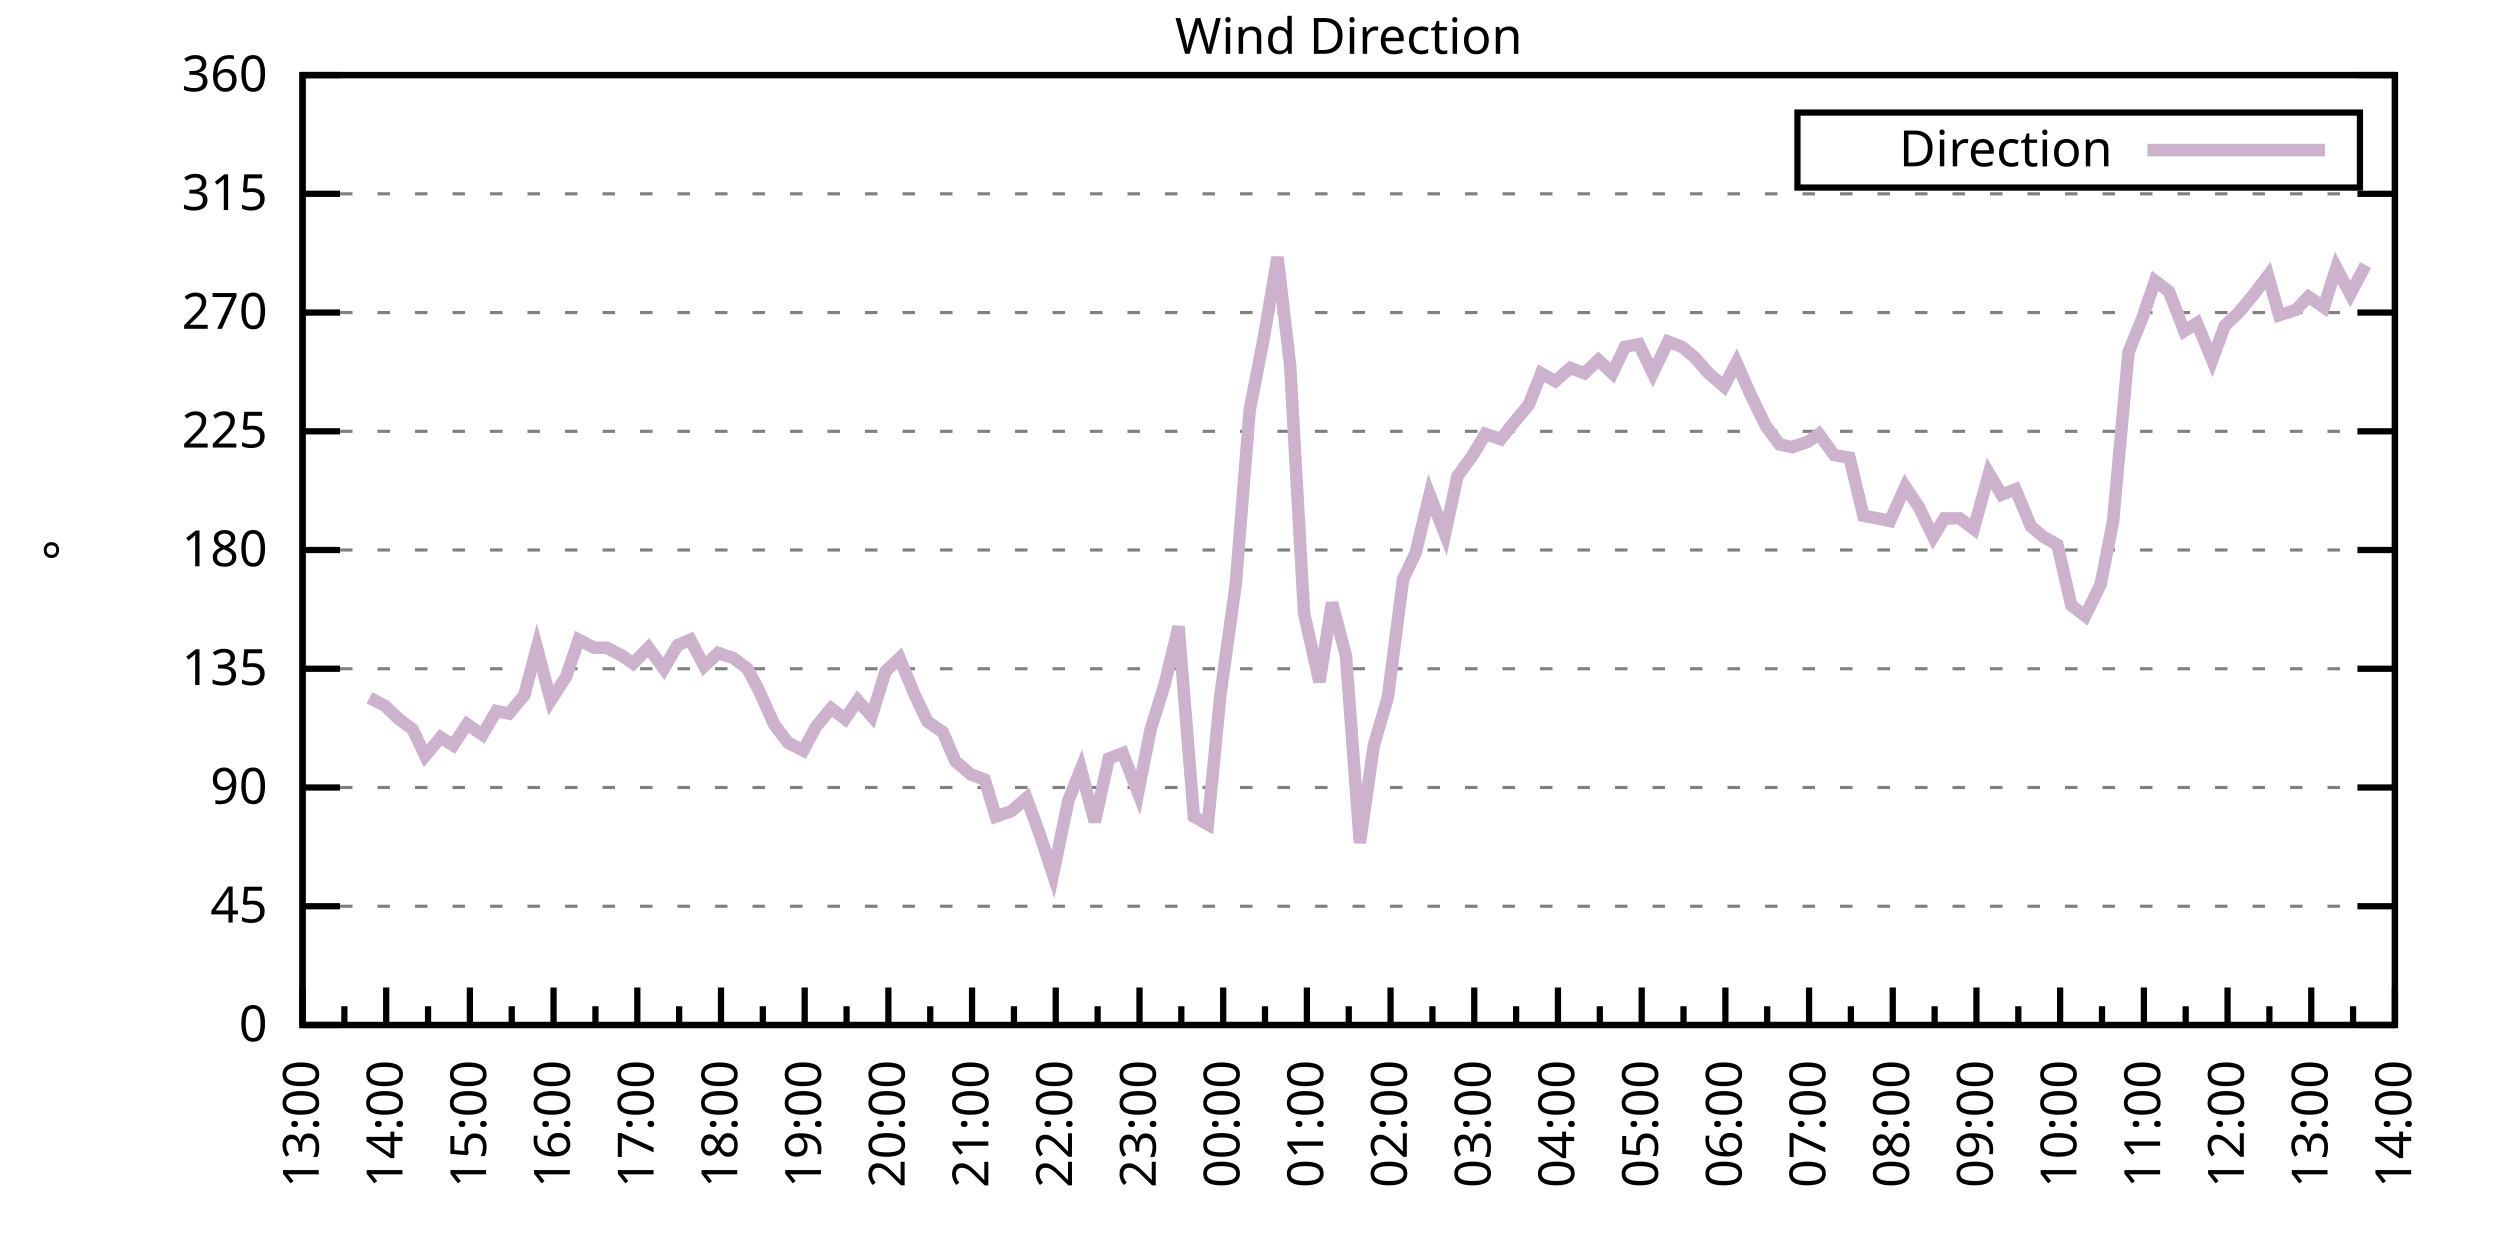
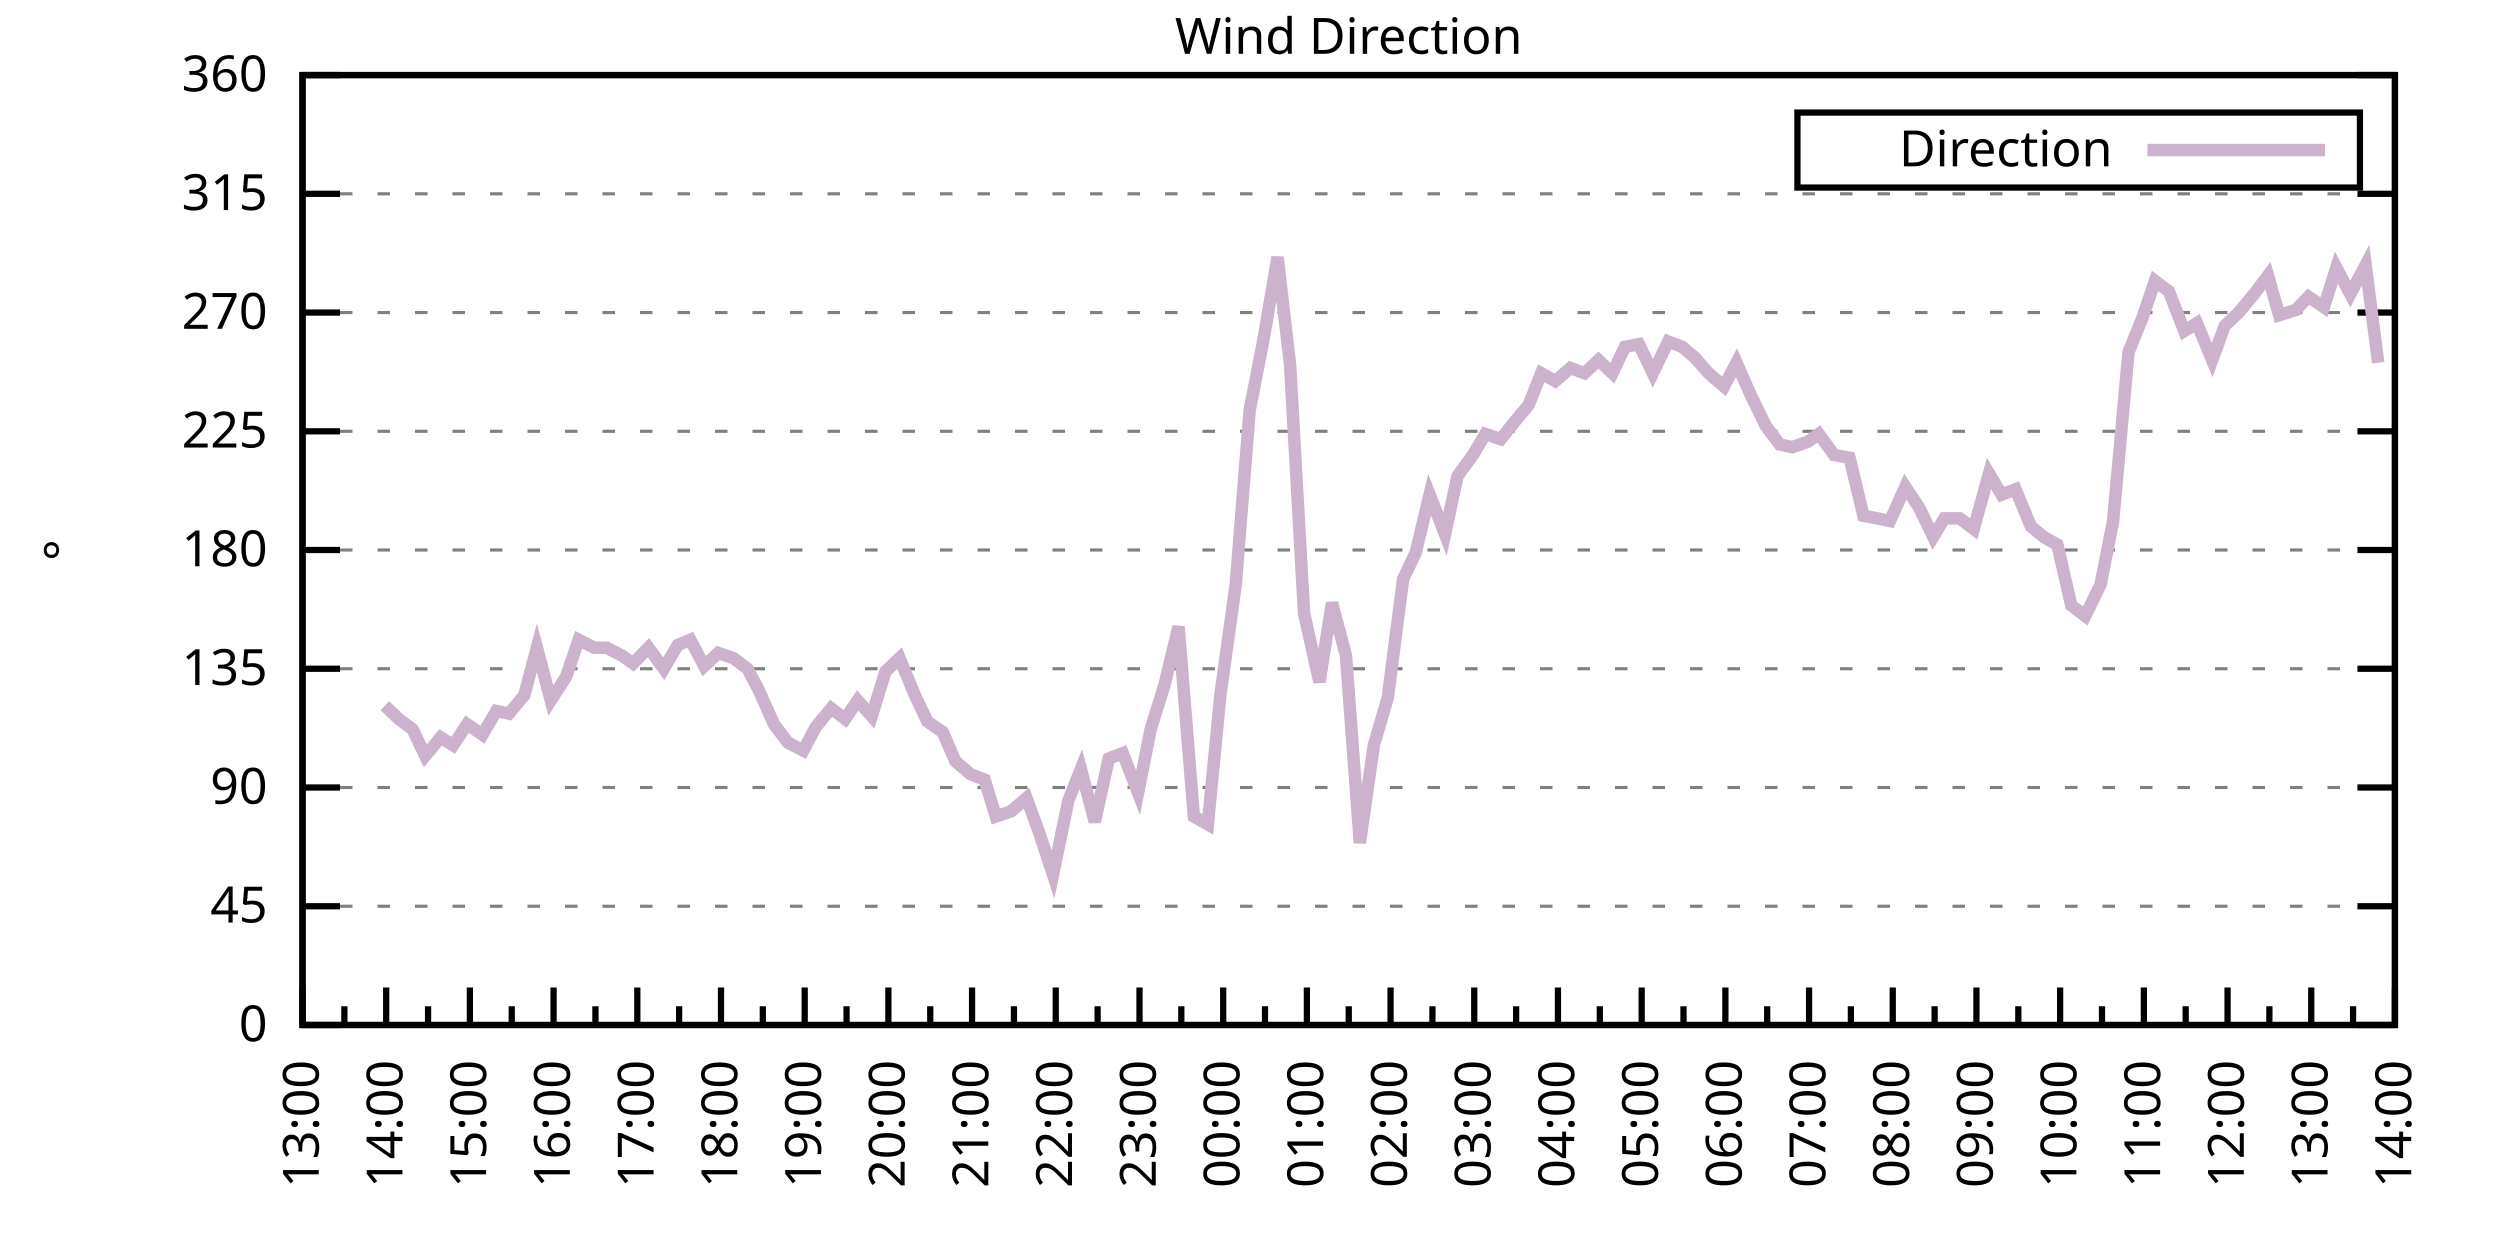
<svg xmlns="http://www.w3.org/2000/svg" xmlns:xlink="http://www.w3.org/1999/xlink" width="400" height="200" viewBox="0 0 400 200">
  <g id="gnuplot_canvas">
    <rect x="0" y="0" width="400" height="200" fill="none" />
    <defs>
      <circle id="gpDot" r="0.5" stroke-width="0.5" stroke="currentColor" />
      <path id="gpPt0" stroke-width="0.333" stroke="currentColor" d="M-1,0 h2 M0,-1 v2" />
      <path id="gpPt1" stroke-width="0.333" stroke="currentColor" d="M-1,-1 L1,1 M1,-1 L-1,1" />
      <path id="gpPt2" stroke-width="0.333" stroke="currentColor" d="M-1,0 L1,0 M0,-1 L0,1 M-1,-1 L1,1 M-1,1 L1,-1" />
      <rect id="gpPt3" stroke-width="0.333" stroke="currentColor" x="-1" y="-1" width="2" height="2" />
      <rect id="gpPt4" stroke-width="0.333" stroke="currentColor" fill="currentColor" x="-1" y="-1" width="2" height="2" />
      <circle id="gpPt5" stroke-width="0.333" stroke="currentColor" cx="0" cy="0" r="1" />
      <use xlink:href="#gpPt5" id="gpPt6" fill="currentColor" stroke="none" />
      <path id="gpPt7" stroke-width="0.333" stroke="currentColor" d="M0,-1.33 L-1.33,0.67 L1.33,0.67 z" />
      <use xlink:href="#gpPt7" id="gpPt8" fill="currentColor" stroke="none" />
      <use xlink:href="#gpPt7" id="gpPt9" stroke="currentColor" transform="rotate(180)" />
      <use xlink:href="#gpPt9" id="gpPt10" fill="currentColor" stroke="none" />
      <use xlink:href="#gpPt3" id="gpPt11" stroke="currentColor" transform="rotate(45)" />
      <use xlink:href="#gpPt11" id="gpPt12" fill="currentColor" stroke="none" />
      <path id="gpPt13" stroke-width="0.333" stroke="currentColor" d="M0,1.330 L1.265,0.411 L0.782,-1.067 L-0.782,-1.076 L-1.265,0.411 z" />
      <use xlink:href="#gpPt13" id="gpPt14" fill="currentColor" stroke="none" />
      <filter id="textbox" filterUnits="objectBoundingBox" x="0" y="0" height="1" width="1">
        <feFlood flood-color="white" flood-opacity="1" result="bgnd" />
        <feComposite in="SourceGraphic" in2="bgnd" operator="atop" />
      </filter>
      <filter id="greybox" filterUnits="objectBoundingBox" x="0" y="0" height="1" width="1">
        <feFlood flood-color="lightgrey" flood-opacity="1" result="grey" />
        <feComposite in="SourceGraphic" in2="grey" operator="atop" />
      </filter>
    </defs>
    <g fill="none" color="white" stroke="currentColor" stroke-width="1.00" stroke-linecap="butt" stroke-linejoin="miter">
</g>
    <g fill="none" color="black" stroke="currentColor" stroke-width="1.00" stroke-linecap="butt" stroke-linejoin="miter">
      <g stroke="none" shape-rendering="crispEdges">
        <polygon fill="rgb(255, 255, 255)" points="48.40,164.00 383.18,164.00 383.18,12.02 48.40,12.02 " />
      </g>
    </g>
    <g fill="none" color="black" stroke="currentColor" stroke-width="1.00" stroke-linecap="butt" stroke-linejoin="miter">
</g>
    <g fill="none" color="black" stroke="black" stroke-width="0.50" stroke-linecap="butt" stroke-linejoin="miter">
</g>
    <g fill="none" color="gray" stroke="currentColor" stroke-width="0.50" stroke-linecap="butt" stroke-linejoin="miter">
      <path stroke="gray" stroke-dasharray="2,4" class="gridline" d="M48.40,164.00 L383.19,164.00  " />
    </g>
    <g fill="none" color="gray" stroke="gray" stroke-width="1.00" stroke-linecap="butt" stroke-linejoin="miter">
</g>
    <g fill="none" color="black" stroke="currentColor" stroke-width="1.00" stroke-linecap="butt" stroke-linejoin="miter">
      <path stroke="black" d="M48.40,164.00 L54.40,164.00 M383.19,164.00 L377.19,164.00  " />
      <g transform="translate(42.80,166.60)" stroke="none" fill="black" font-family="Sans" font-size="8.00" text-anchor="end">
        <text>
          <tspan font-family="Sans"> 0</tspan>
        </text>
      </g>
    </g>
    <g fill="none" color="black" stroke="currentColor" stroke-width="1.00" stroke-linecap="butt" stroke-linejoin="miter">
</g>
    <g fill="none" color="black" stroke="black" stroke-width="0.50" stroke-linecap="butt" stroke-linejoin="miter">
</g>
    <g fill="none" color="gray" stroke="currentColor" stroke-width="0.50" stroke-linecap="butt" stroke-linejoin="miter">
      <path stroke="gray" stroke-dasharray="2,4" class="gridline" d="M48.40,145.00 L383.19,145.00  " />
    </g>
    <g fill="none" color="gray" stroke="gray" stroke-width="1.00" stroke-linecap="butt" stroke-linejoin="miter">
</g>
    <g fill="none" color="black" stroke="currentColor" stroke-width="1.00" stroke-linecap="butt" stroke-linejoin="miter">
      <path stroke="black" d="M48.40,145.00 L54.40,145.00 M383.19,145.00 L377.19,145.00  " />
      <g transform="translate(42.80,147.60)" stroke="none" fill="black" font-family="Sans" font-size="8.00" text-anchor="end">
        <text>
          <tspan font-family="Sans"> 45</tspan>
        </text>
      </g>
    </g>
    <g fill="none" color="black" stroke="currentColor" stroke-width="1.00" stroke-linecap="butt" stroke-linejoin="miter">
</g>
    <g fill="none" color="black" stroke="black" stroke-width="0.50" stroke-linecap="butt" stroke-linejoin="miter">
</g>
    <g fill="none" color="gray" stroke="currentColor" stroke-width="0.50" stroke-linecap="butt" stroke-linejoin="miter">
      <path stroke="gray" stroke-dasharray="2,4" class="gridline" d="M48.40,126.00 L383.19,126.00  " />
    </g>
    <g fill="none" color="gray" stroke="gray" stroke-width="1.00" stroke-linecap="butt" stroke-linejoin="miter">
</g>
    <g fill="none" color="black" stroke="currentColor" stroke-width="1.00" stroke-linecap="butt" stroke-linejoin="miter">
      <path stroke="black" d="M48.40,126.00 L54.40,126.00 M383.19,126.00 L377.19,126.00  " />
      <g transform="translate(42.80,128.60)" stroke="none" fill="black" font-family="Sans" font-size="8.00" text-anchor="end">
        <text>
          <tspan font-family="Sans"> 90</tspan>
        </text>
      </g>
    </g>
    <g fill="none" color="black" stroke="currentColor" stroke-width="1.00" stroke-linecap="butt" stroke-linejoin="miter">
</g>
    <g fill="none" color="black" stroke="black" stroke-width="0.50" stroke-linecap="butt" stroke-linejoin="miter">
</g>
    <g fill="none" color="gray" stroke="currentColor" stroke-width="0.50" stroke-linecap="butt" stroke-linejoin="miter">
      <path stroke="gray" stroke-dasharray="2,4" class="gridline" d="M48.40,107.00 L383.19,107.00  " />
    </g>
    <g fill="none" color="gray" stroke="gray" stroke-width="1.00" stroke-linecap="butt" stroke-linejoin="miter">
</g>
    <g fill="none" color="black" stroke="currentColor" stroke-width="1.00" stroke-linecap="butt" stroke-linejoin="miter">
      <path stroke="black" d="M48.40,107.00 L54.40,107.00 M383.19,107.00 L377.19,107.00  " />
      <g transform="translate(42.80,109.60)" stroke="none" fill="black" font-family="Sans" font-size="8.00" text-anchor="end">
        <text>
          <tspan font-family="Sans"> 135</tspan>
        </text>
      </g>
    </g>
    <g fill="none" color="black" stroke="currentColor" stroke-width="1.00" stroke-linecap="butt" stroke-linejoin="miter">
</g>
    <g fill="none" color="black" stroke="black" stroke-width="0.50" stroke-linecap="butt" stroke-linejoin="miter">
</g>
    <g fill="none" color="gray" stroke="currentColor" stroke-width="0.50" stroke-linecap="butt" stroke-linejoin="miter">
      <path stroke="gray" stroke-dasharray="2,4" class="gridline" d="M48.40,88.00 L383.19,88.00  " />
    </g>
    <g fill="none" color="gray" stroke="gray" stroke-width="1.00" stroke-linecap="butt" stroke-linejoin="miter">
</g>
    <g fill="none" color="black" stroke="currentColor" stroke-width="1.00" stroke-linecap="butt" stroke-linejoin="miter">
      <path stroke="black" d="M48.40,88.00 L54.40,88.00 M383.19,88.00 L377.19,88.00  " />
      <g transform="translate(42.80,90.60)" stroke="none" fill="black" font-family="Sans" font-size="8.00" text-anchor="end">
        <text>
          <tspan font-family="Sans"> 180</tspan>
        </text>
      </g>
    </g>
    <g fill="none" color="black" stroke="currentColor" stroke-width="1.00" stroke-linecap="butt" stroke-linejoin="miter">
</g>
    <g fill="none" color="black" stroke="black" stroke-width="0.50" stroke-linecap="butt" stroke-linejoin="miter">
</g>
    <g fill="none" color="gray" stroke="currentColor" stroke-width="0.50" stroke-linecap="butt" stroke-linejoin="miter">
      <path stroke="gray" stroke-dasharray="2,4" class="gridline" d="M48.40,69.01 L383.19,69.01  " />
    </g>
    <g fill="none" color="gray" stroke="gray" stroke-width="1.00" stroke-linecap="butt" stroke-linejoin="miter">
</g>
    <g fill="none" color="black" stroke="currentColor" stroke-width="1.00" stroke-linecap="butt" stroke-linejoin="miter">
      <path stroke="black" d="M48.40,69.01 L54.40,69.01 M383.19,69.01 L377.19,69.01  " />
      <g transform="translate(42.80,71.61)" stroke="none" fill="black" font-family="Sans" font-size="8.00" text-anchor="end">
        <text>
          <tspan font-family="Sans"> 225</tspan>
        </text>
      </g>
    </g>
    <g fill="none" color="black" stroke="currentColor" stroke-width="1.00" stroke-linecap="butt" stroke-linejoin="miter">
</g>
    <g fill="none" color="black" stroke="black" stroke-width="0.50" stroke-linecap="butt" stroke-linejoin="miter">
</g>
    <g fill="none" color="gray" stroke="currentColor" stroke-width="0.50" stroke-linecap="butt" stroke-linejoin="miter">
      <path stroke="gray" stroke-dasharray="2,4" class="gridline" d="M48.40,50.01 L383.19,50.01  " />
    </g>
    <g fill="none" color="gray" stroke="gray" stroke-width="1.00" stroke-linecap="butt" stroke-linejoin="miter">
</g>
    <g fill="none" color="black" stroke="currentColor" stroke-width="1.00" stroke-linecap="butt" stroke-linejoin="miter">
      <path stroke="black" d="M48.40,50.01 L54.40,50.01 M383.19,50.01 L377.19,50.01  " />
      <g transform="translate(42.80,52.61)" stroke="none" fill="black" font-family="Sans" font-size="8.00" text-anchor="end">
        <text>
          <tspan font-family="Sans"> 270</tspan>
        </text>
      </g>
    </g>
    <g fill="none" color="black" stroke="currentColor" stroke-width="1.00" stroke-linecap="butt" stroke-linejoin="miter">
</g>
    <g fill="none" color="black" stroke="black" stroke-width="0.50" stroke-linecap="butt" stroke-linejoin="miter">
</g>
    <g fill="none" color="gray" stroke="currentColor" stroke-width="0.50" stroke-linecap="butt" stroke-linejoin="miter">
      <path stroke="gray" stroke-dasharray="2,4" class="gridline" d="M48.40,31.01 L383.19,31.01  " />
    </g>
    <g fill="none" color="gray" stroke="gray" stroke-width="1.00" stroke-linecap="butt" stroke-linejoin="miter">
</g>
    <g fill="none" color="black" stroke="currentColor" stroke-width="1.00" stroke-linecap="butt" stroke-linejoin="miter">
      <path stroke="black" d="M48.40,31.01 L54.40,31.01 M383.19,31.01 L377.19,31.01  " />
      <g transform="translate(42.80,33.61)" stroke="none" fill="black" font-family="Sans" font-size="8.00" text-anchor="end">
        <text>
          <tspan font-family="Sans"> 315</tspan>
        </text>
      </g>
    </g>
    <g fill="none" color="black" stroke="currentColor" stroke-width="1.00" stroke-linecap="butt" stroke-linejoin="miter">
</g>
    <g fill="none" color="black" stroke="black" stroke-width="0.50" stroke-linecap="butt" stroke-linejoin="miter">
</g>
    <g fill="none" color="gray" stroke="currentColor" stroke-width="0.50" stroke-linecap="butt" stroke-linejoin="miter">
      <path stroke="gray" stroke-dasharray="2,4" class="gridline" d="M48.40,12.01 L383.19,12.01  " />
    </g>
    <g fill="none" color="gray" stroke="gray" stroke-width="1.00" stroke-linecap="butt" stroke-linejoin="miter">
</g>
    <g fill="none" color="black" stroke="currentColor" stroke-width="1.00" stroke-linecap="butt" stroke-linejoin="miter">
      <path stroke="black" d="M48.40,12.01 L54.40,12.01 M383.19,12.01 L377.19,12.01  " />
      <g transform="translate(42.80,14.61)" stroke="none" fill="black" font-family="Sans" font-size="8.00" text-anchor="end">
        <text>
          <tspan font-family="Sans"> 360</tspan>
        </text>
      </g>
    </g>
    <g fill="none" color="black" stroke="currentColor" stroke-width="1.00" stroke-linecap="butt" stroke-linejoin="miter">
      <path stroke="black" d="M48.40,164.00 L48.40,158.00  " />
      <g transform="translate(51.00,169.60) rotate(270)" stroke="none" fill="black" font-family="Sans" font-size="8.00" text-anchor="end">
        <text>
          <tspan font-family="Sans">13:00</tspan>
        </text>
      </g>
    </g>
    <g fill="none" color="black" stroke="currentColor" stroke-width="1.00" stroke-linecap="butt" stroke-linejoin="miter">
      <path stroke="black" d="M55.10,164.00 L55.10,161.00 M61.79,164.00 L61.79,158.00  " />
      <g transform="translate(64.39,169.60) rotate(270)" stroke="none" fill="black" font-family="Sans" font-size="8.00" text-anchor="end">
        <text>
          <tspan font-family="Sans">14:00</tspan>
        </text>
      </g>
    </g>
    <g fill="none" color="black" stroke="currentColor" stroke-width="1.00" stroke-linecap="butt" stroke-linejoin="miter">
      <path stroke="black" d="M68.49,164.00 L68.49,161.00 M75.18,164.00 L75.18,158.00  " />
      <g transform="translate(77.78,169.60) rotate(270)" stroke="none" fill="black" font-family="Sans" font-size="8.00" text-anchor="end">
        <text>
          <tspan font-family="Sans">15:00</tspan>
        </text>
      </g>
    </g>
    <g fill="none" color="black" stroke="currentColor" stroke-width="1.00" stroke-linecap="butt" stroke-linejoin="miter">
      <path stroke="black" d="M81.88,164.00 L81.88,161.00 M88.57,164.00 L88.57,158.00  " />
      <g transform="translate(91.17,169.60) rotate(270)" stroke="none" fill="black" font-family="Sans" font-size="8.00" text-anchor="end">
        <text>
          <tspan font-family="Sans">16:00</tspan>
        </text>
      </g>
    </g>
    <g fill="none" color="black" stroke="currentColor" stroke-width="1.00" stroke-linecap="butt" stroke-linejoin="miter">
      <path stroke="black" d="M95.27,164.00 L95.27,161.00 M101.97,164.00 L101.97,158.00  " />
      <g transform="translate(104.57,169.60) rotate(270)" stroke="none" fill="black" font-family="Sans" font-size="8.00" text-anchor="end">
        <text>
          <tspan font-family="Sans">17:00</tspan>
        </text>
      </g>
    </g>
    <g fill="none" color="black" stroke="currentColor" stroke-width="1.00" stroke-linecap="butt" stroke-linejoin="miter">
      <path stroke="black" d="M108.66,164.00 L108.66,161.00 M115.36,164.00 L115.36,158.00  " />
      <g transform="translate(117.96,169.60) rotate(270)" stroke="none" fill="black" font-family="Sans" font-size="8.00" text-anchor="end">
        <text>
          <tspan font-family="Sans">18:00</tspan>
        </text>
      </g>
    </g>
    <g fill="none" color="black" stroke="currentColor" stroke-width="1.00" stroke-linecap="butt" stroke-linejoin="miter">
      <path stroke="black" d="M122.05,164.00 L122.05,161.00 M128.75,164.00 L128.75,158.00  " />
      <g transform="translate(131.35,169.60) rotate(270)" stroke="none" fill="black" font-family="Sans" font-size="8.00" text-anchor="end">
        <text>
          <tspan font-family="Sans">19:00</tspan>
        </text>
      </g>
    </g>
    <g fill="none" color="black" stroke="currentColor" stroke-width="1.00" stroke-linecap="butt" stroke-linejoin="miter">
      <path stroke="black" d="M135.45,164.00 L135.45,161.00 M142.14,164.00 L142.14,158.00  " />
      <g transform="translate(144.74,169.60) rotate(270)" stroke="none" fill="black" font-family="Sans" font-size="8.00" text-anchor="end">
        <text>
          <tspan font-family="Sans">20:00</tspan>
        </text>
      </g>
    </g>
    <g fill="none" color="black" stroke="currentColor" stroke-width="1.00" stroke-linecap="butt" stroke-linejoin="miter">
      <path stroke="black" d="M148.84,164.00 L148.84,161.00 M155.53,164.00 L155.53,158.00  " />
      <g transform="translate(158.13,169.60) rotate(270)" stroke="none" fill="black" font-family="Sans" font-size="8.00" text-anchor="end">
        <text>
          <tspan font-family="Sans">21:00</tspan>
        </text>
      </g>
    </g>
    <g fill="none" color="black" stroke="currentColor" stroke-width="1.00" stroke-linecap="butt" stroke-linejoin="miter">
      <path stroke="black" d="M162.23,164.00 L162.23,161.00 M168.92,164.00 L168.92,158.00  " />
      <g transform="translate(171.52,169.60) rotate(270)" stroke="none" fill="black" font-family="Sans" font-size="8.00" text-anchor="end">
        <text>
          <tspan font-family="Sans">22:00</tspan>
        </text>
      </g>
    </g>
    <g fill="none" color="black" stroke="currentColor" stroke-width="1.00" stroke-linecap="butt" stroke-linejoin="miter">
      <path stroke="black" d="M175.62,164.00 L175.62,161.00 M182.32,164.00 L182.32,158.00  " />
      <g transform="translate(184.92,169.60) rotate(270)" stroke="none" fill="black" font-family="Sans" font-size="8.00" text-anchor="end">
        <text>
          <tspan font-family="Sans">23:00</tspan>
        </text>
      </g>
    </g>
    <g fill="none" color="black" stroke="currentColor" stroke-width="1.00" stroke-linecap="butt" stroke-linejoin="miter">
      <path stroke="black" d="M189.01,164.00 L189.01,161.00 M195.71,164.00 L195.71,158.00  " />
      <g transform="translate(198.31,169.60) rotate(270)" stroke="none" fill="black" font-family="Sans" font-size="8.00" text-anchor="end">
        <text>
          <tspan font-family="Sans">00:00</tspan>
        </text>
      </g>
    </g>
    <g fill="none" color="black" stroke="currentColor" stroke-width="1.00" stroke-linecap="butt" stroke-linejoin="miter">
      <path stroke="black" d="M202.40,164.00 L202.40,161.00 M209.10,164.00 L209.10,158.00  " />
      <g transform="translate(211.70,169.60) rotate(270)" stroke="none" fill="black" font-family="Sans" font-size="8.00" text-anchor="end">
        <text>
          <tspan font-family="Sans">01:00</tspan>
        </text>
      </g>
    </g>
    <g fill="none" color="black" stroke="currentColor" stroke-width="1.00" stroke-linecap="butt" stroke-linejoin="miter">
      <path stroke="black" d="M215.80,164.00 L215.80,161.00 M222.49,164.00 L222.49,158.00  " />
      <g transform="translate(225.09,169.60) rotate(270)" stroke="none" fill="black" font-family="Sans" font-size="8.00" text-anchor="end">
        <text>
          <tspan font-family="Sans">02:00</tspan>
        </text>
      </g>
    </g>
    <g fill="none" color="black" stroke="currentColor" stroke-width="1.00" stroke-linecap="butt" stroke-linejoin="miter">
      <path stroke="black" d="M229.19,164.00 L229.19,161.00 M235.88,164.00 L235.88,158.00  " />
      <g transform="translate(238.48,169.60) rotate(270)" stroke="none" fill="black" font-family="Sans" font-size="8.00" text-anchor="end">
        <text>
          <tspan font-family="Sans">03:00</tspan>
        </text>
      </g>
    </g>
    <g fill="none" color="black" stroke="currentColor" stroke-width="1.00" stroke-linecap="butt" stroke-linejoin="miter">
      <path stroke="black" d="M242.58,164.00 L242.58,161.00 M249.27,164.00 L249.27,158.00  " />
      <g transform="translate(251.87,169.60) rotate(270)" stroke="none" fill="black" font-family="Sans" font-size="8.00" text-anchor="end">
        <text>
          <tspan font-family="Sans">04:00</tspan>
        </text>
      </g>
    </g>
    <g fill="none" color="black" stroke="currentColor" stroke-width="1.00" stroke-linecap="butt" stroke-linejoin="miter">
      <path stroke="black" d="M255.97,164.00 L255.97,161.00 M262.67,164.00 L262.67,158.00  " />
      <g transform="translate(265.27,169.60) rotate(270)" stroke="none" fill="black" font-family="Sans" font-size="8.00" text-anchor="end">
        <text>
          <tspan font-family="Sans">05:00</tspan>
        </text>
      </g>
    </g>
    <g fill="none" color="black" stroke="currentColor" stroke-width="1.00" stroke-linecap="butt" stroke-linejoin="miter">
      <path stroke="black" d="M269.36,164.00 L269.36,161.00 M276.06,164.00 L276.06,158.00  " />
      <g transform="translate(278.66,169.60) rotate(270)" stroke="none" fill="black" font-family="Sans" font-size="8.00" text-anchor="end">
        <text>
          <tspan font-family="Sans">06:00</tspan>
        </text>
      </g>
    </g>
    <g fill="none" color="black" stroke="currentColor" stroke-width="1.00" stroke-linecap="butt" stroke-linejoin="miter">
      <path stroke="black" d="M282.75,164.00 L282.75,161.00 M289.45,164.00 L289.45,158.00  " />
      <g transform="translate(292.05,169.60) rotate(270)" stroke="none" fill="black" font-family="Sans" font-size="8.00" text-anchor="end">
        <text>
          <tspan font-family="Sans">07:00</tspan>
        </text>
      </g>
    </g>
    <g fill="none" color="black" stroke="currentColor" stroke-width="1.00" stroke-linecap="butt" stroke-linejoin="miter">
      <path stroke="black" d="M296.14,164.00 L296.14,161.00 M302.84,164.00 L302.84,158.00  " />
      <g transform="translate(305.44,169.60) rotate(270)" stroke="none" fill="black" font-family="Sans" font-size="8.00" text-anchor="end">
        <text>
          <tspan font-family="Sans">08:00</tspan>
        </text>
      </g>
    </g>
    <g fill="none" color="black" stroke="currentColor" stroke-width="1.00" stroke-linecap="butt" stroke-linejoin="miter">
      <path stroke="black" d="M309.54,164.00 L309.54,161.00 M316.23,164.00 L316.23,158.00  " />
      <g transform="translate(318.83,169.60) rotate(270)" stroke="none" fill="black" font-family="Sans" font-size="8.00" text-anchor="end">
        <text>
          <tspan font-family="Sans">09:00</tspan>
        </text>
      </g>
    </g>
    <g fill="none" color="black" stroke="currentColor" stroke-width="1.00" stroke-linecap="butt" stroke-linejoin="miter">
      <path stroke="black" d="M322.93,164.00 L322.93,161.00 M329.62,164.00 L329.62,158.00  " />
      <g transform="translate(332.22,169.60) rotate(270)" stroke="none" fill="black" font-family="Sans" font-size="8.00" text-anchor="end">
        <text>
          <tspan font-family="Sans">10:00</tspan>
        </text>
      </g>
    </g>
    <g fill="none" color="black" stroke="currentColor" stroke-width="1.00" stroke-linecap="butt" stroke-linejoin="miter">
      <path stroke="black" d="M336.32,164.00 L336.32,161.00 M343.02,164.00 L343.02,158.00  " />
      <g transform="translate(345.62,169.60) rotate(270)" stroke="none" fill="black" font-family="Sans" font-size="8.00" text-anchor="end">
        <text>
          <tspan font-family="Sans">11:00</tspan>
        </text>
      </g>
    </g>
    <g fill="none" color="black" stroke="currentColor" stroke-width="1.00" stroke-linecap="butt" stroke-linejoin="miter">
      <path stroke="black" d="M349.71,164.00 L349.71,161.00 M356.41,164.00 L356.41,158.00  " />
      <g transform="translate(359.01,169.60) rotate(270)" stroke="none" fill="black" font-family="Sans" font-size="8.00" text-anchor="end">
        <text>
          <tspan font-family="Sans">12:00</tspan>
        </text>
      </g>
    </g>
    <g fill="none" color="black" stroke="currentColor" stroke-width="1.00" stroke-linecap="butt" stroke-linejoin="miter">
      <path stroke="black" d="M363.10,164.00 L363.10,161.00 M369.80,164.00 L369.80,158.00  " />
      <g transform="translate(372.40,169.60) rotate(270)" stroke="none" fill="black" font-family="Sans" font-size="8.00" text-anchor="end">
        <text>
          <tspan font-family="Sans">13:00</tspan>
        </text>
      </g>
    </g>
    <g fill="none" color="black" stroke="currentColor" stroke-width="1.00" stroke-linecap="butt" stroke-linejoin="miter">
      <path stroke="black" d="M376.49,164.00 L376.49,161.00 M383.19,164.00 L383.19,158.00  " />
      <g transform="translate(385.79,169.60) rotate(270)" stroke="none" fill="black" font-family="Sans" font-size="8.00" text-anchor="end">
        <text>
          <tspan font-family="Sans">14:00</tspan>
        </text>
      </g>
    </g>
    <g fill="none" color="black" stroke="currentColor" stroke-width="1.00" stroke-linecap="butt" stroke-linejoin="miter">
</g>
    <g fill="none" color="black" stroke="currentColor" stroke-width="1.00" stroke-linecap="butt" stroke-linejoin="miter">
      <path stroke="black" d="M48.40,12.01 L48.40,164.00 L383.19,164.00 L383.19,12.01 L48.40,12.01 Z  " />
    </g>
    <g fill="none" color="black" stroke="currentColor" stroke-width="1.00" stroke-linecap="butt" stroke-linejoin="miter">
      <g transform="translate(12.80,88.01) rotate(270)" stroke="none" fill="black" font-family="Sans" font-size="8.00" text-anchor="middle">
        <text>
          <tspan font-family="Sans">°</tspan>
        </text>
      </g>
    </g>
    <g fill="none" color="black" stroke="currentColor" stroke-width="1.00" stroke-linecap="butt" stroke-linejoin="miter">
</g>
    <g fill="none" color="black" stroke="currentColor" stroke-width="1.00" stroke-linecap="butt" stroke-linejoin="miter">
      <path stroke="black" d="M287.59,30.01 L287.59,18.01 L377.59,18.01 L377.59,30.01 L287.59,30.01 Z  " />
    </g>
    <g id="Wind_direction_plot_1">
      <g fill="none" color="white" stroke="black" stroke-width="2.00" stroke-linecap="butt" stroke-linejoin="miter">
</g>
      <g fill="none" color="black" stroke="currentColor" stroke-width="2.00" stroke-linecap="butt" stroke-linejoin="miter">
        <g transform="translate(337.99,26.61)" stroke="none" fill="black" font-family="Sans" font-size="8.00" text-anchor="end">
          <text>
            <tspan font-family="Sans">Direction</tspan>
          </text>
        </g>
      </g>
      <g fill="none" color="black" stroke="currentColor" stroke-width="2.00" stroke-linecap="butt" stroke-linejoin="miter">
-         <path stroke="rgb(204, 178, 204)" d="M343.59,24.01 L371.99,24.01 M59.11,111.65 L61.57,112.91 L63.80,115.03 L66.03,116.71 L68.04,120.94 L70.50,117.98   L72.50,119.25 L74.74,115.87 L77.19,117.56 L79.42,113.76 L81.43,114.18 L83.89,111.23 L85.90,103.63 L88.13,112.07   L90.58,108.27 L92.59,102.36 L95.05,103.63 L97.06,103.63 L99.51,104.89 L101.30,106.16 L103.75,103.63 L106.21,107.00   L108.44,103.20 L110.45,102.36 L112.68,106.58 L114.91,104.47 L117.37,105.31 L119.60,107.00 L121.38,110.38 L123.84,115.87   L126.07,118.83 L128.53,120.09 L130.54,116.29 L132.99,113.34 L135.22,115.03 L137.23,112.07 L139.46,114.60 L141.69,107.43   L143.93,105.31 L146.38,111.23 L148.39,115.45 L150.85,117.14 L152.85,121.78 L155.31,123.89 L157.54,124.74 L159.33,130.65   L161.78,129.80 L164.24,127.69 L166.25,133.18 L168.48,139.93 L170.93,128.11 L172.94,123.05 L175.17,131.49 L177.41,121.36   L179.64,120.51 L182.09,126.85 L184.10,116.71 L186.33,109.54 L188.57,100.25 L191.02,130.65 L193.25,131.91 L195.26,111.23   L197.72,93.49 L199.95,65.63 L202.18,54.23 L204.41,41.14 L206.42,58.45 L208.65,98.14 L211.11,109.11 L213.12,96.45   L215.35,104.89 L217.58,134.87 L219.81,119.25 L222.04,111.65 L224.50,92.65 L226.51,88.43 L228.74,79.14 L231.20,85.47   L233.20,76.18 L235.66,72.81 L237.67,69.43 L240.12,70.27 L242.13,67.74 L244.59,64.78 L246.60,59.72 L248.83,60.98   L251.28,58.87 L253.51,59.72 L255.75,57.61 L257.98,59.72 L259.99,55.50 L262.22,55.07 L264.45,59.72 L266.91,54.65   L269.14,55.50 L271.15,57.18 L273.38,59.72 L275.83,61.83 L277.84,58.03 L280.07,63.10 L282.53,68.16 L284.76,71.12   L286.77,71.54 L289.23,70.70 L291.01,69.43 L293.47,72.81 L295.92,73.23 L298.15,82.52 L300.39,82.94 L302.39,83.36   L304.85,77.87 L307.08,81.25 L309.31,85.89 L311.10,82.94 L313.55,82.94 L315.79,84.63 L318.24,75.76 L320.25,79.14   L322.48,78.29 L324.94,84.21 L326.95,85.89 L329.18,87.16 L331.41,96.87 L333.64,98.56 L336.10,93.49 L338.10,83.36   L340.56,56.34 L342.79,50.85 L344.80,44.94 L347.03,46.63 L349.49,52.96 L351.50,51.70 L353.95,57.61 L355.96,52.12   L358.19,50.01 L360.65,47.05 L362.88,44.10 L364.66,50.43 L367.34,49.59 L369.35,47.47 L371.81,49.16 L373.82,42.83   L376.05,47.05 L378.50,42.41  " />
+         <path stroke="rgb(204, 178, 204)" d="M343.59,24.01 L371.99,24.01 M61.57,112.91 L63.80,115.03 L66.03,116.71 L68.04,120.94 L70.50,117.98 L72.50,119.25   L74.74,115.87 L77.19,117.56 L79.42,113.76 L81.43,114.18 L83.89,111.23 L85.90,103.63 L88.13,112.07 L90.58,108.27   L92.59,102.36 L95.05,103.63 L97.06,103.63 L99.51,104.89 L101.30,106.16 L103.75,103.63 L106.21,107.00 L108.44,103.20   L110.45,102.36 L112.68,106.58 L114.91,104.47 L117.37,105.31 L119.60,107.00 L121.38,110.38 L123.84,115.87 L126.07,118.83   L128.53,120.09 L130.54,116.29 L132.99,113.34 L135.22,115.03 L137.23,112.07 L139.46,114.60 L141.69,107.43 L143.93,105.31   L146.38,111.23 L148.39,115.45 L150.85,117.14 L152.85,121.78 L155.31,123.89 L157.54,124.74 L159.33,130.65 L161.78,129.80   L164.24,127.69 L166.25,133.18 L168.48,139.93 L170.93,128.11 L172.94,123.05 L175.17,131.49 L177.41,121.36 L179.64,120.51   L182.09,126.85 L184.10,116.71 L186.33,109.54 L188.57,100.25 L191.02,130.65 L193.25,131.91 L195.26,111.23 L197.72,93.49   L199.95,65.63 L202.18,54.23 L204.41,41.14 L206.42,58.45 L208.65,98.14 L211.11,109.11 L213.12,96.45 L215.35,104.89   L217.58,134.87 L219.81,119.25 L222.04,111.65 L224.50,92.65 L226.51,88.43 L228.74,79.14 L231.20,85.47 L233.20,76.18   L235.66,72.81 L237.67,69.43 L240.12,70.27 L242.13,67.74 L244.59,64.78 L246.60,59.72 L248.83,60.98 L251.28,58.87   L253.51,59.72 L255.75,57.61 L257.98,59.72 L259.99,55.50 L262.22,55.07 L264.45,59.72 L266.91,54.65 L269.14,55.50   L271.15,57.18 L273.38,59.72 L275.83,61.83 L277.84,58.03 L280.07,63.10 L282.53,68.16 L284.76,71.12 L286.77,71.54   L289.23,70.70 L291.01,69.43 L293.47,72.81 L295.92,73.23 L298.15,82.52 L300.39,82.94 L302.39,83.36 L304.85,77.87   L307.08,81.25 L309.31,85.89 L311.10,82.94 L313.55,82.94 L315.79,84.63 L318.24,75.76 L320.25,79.14 L322.48,78.29   L324.94,84.21 L326.95,85.89 L329.18,87.16 L331.41,96.87 L333.64,98.56 L336.10,93.49 L338.10,83.36 L340.56,56.34   L342.79,50.85 L344.80,44.94 L347.03,46.63 L349.49,52.96 L351.50,51.70 L353.95,57.61 L355.96,52.12 L358.19,50.01   L360.65,47.05 L362.88,44.10 L364.66,50.43 L367.34,49.59 L369.35,47.47 L371.81,49.16 L373.82,42.83 L376.05,47.05   L378.50,42.41 L380.51,58.03  " />
      </g>
    </g>
    <g fill="none" color="black" stroke="currentColor" stroke-width="2.00" stroke-linecap="butt" stroke-linejoin="miter">
</g>
    <g fill="none" color="black" stroke="black" stroke-width="1.00" stroke-linecap="butt" stroke-linejoin="miter">
</g>
    <g fill="none" color="black" stroke="currentColor" stroke-width="1.00" stroke-linecap="butt" stroke-linejoin="miter">
      <path stroke="black" d="M48.40,12.01 L48.40,164.00 L383.19,164.00 L383.19,12.01 L48.40,12.01 Z  " />
    </g>
    <g fill="none" color="black" stroke="currentColor" stroke-width="1.00" stroke-linecap="butt" stroke-linejoin="miter">
      <g transform="translate(215.79,8.61)" stroke="none" fill="black" font-family="Sans" font-size="8.00" text-anchor="middle">
        <text>
          <tspan font-family="Sans">Wind Direction</tspan>
        </text>
      </g>
    </g>
    <g fill="none" color="black" stroke="currentColor" stroke-width="1.00" stroke-linecap="butt" stroke-linejoin="miter">
</g>
  </g>
</svg>
